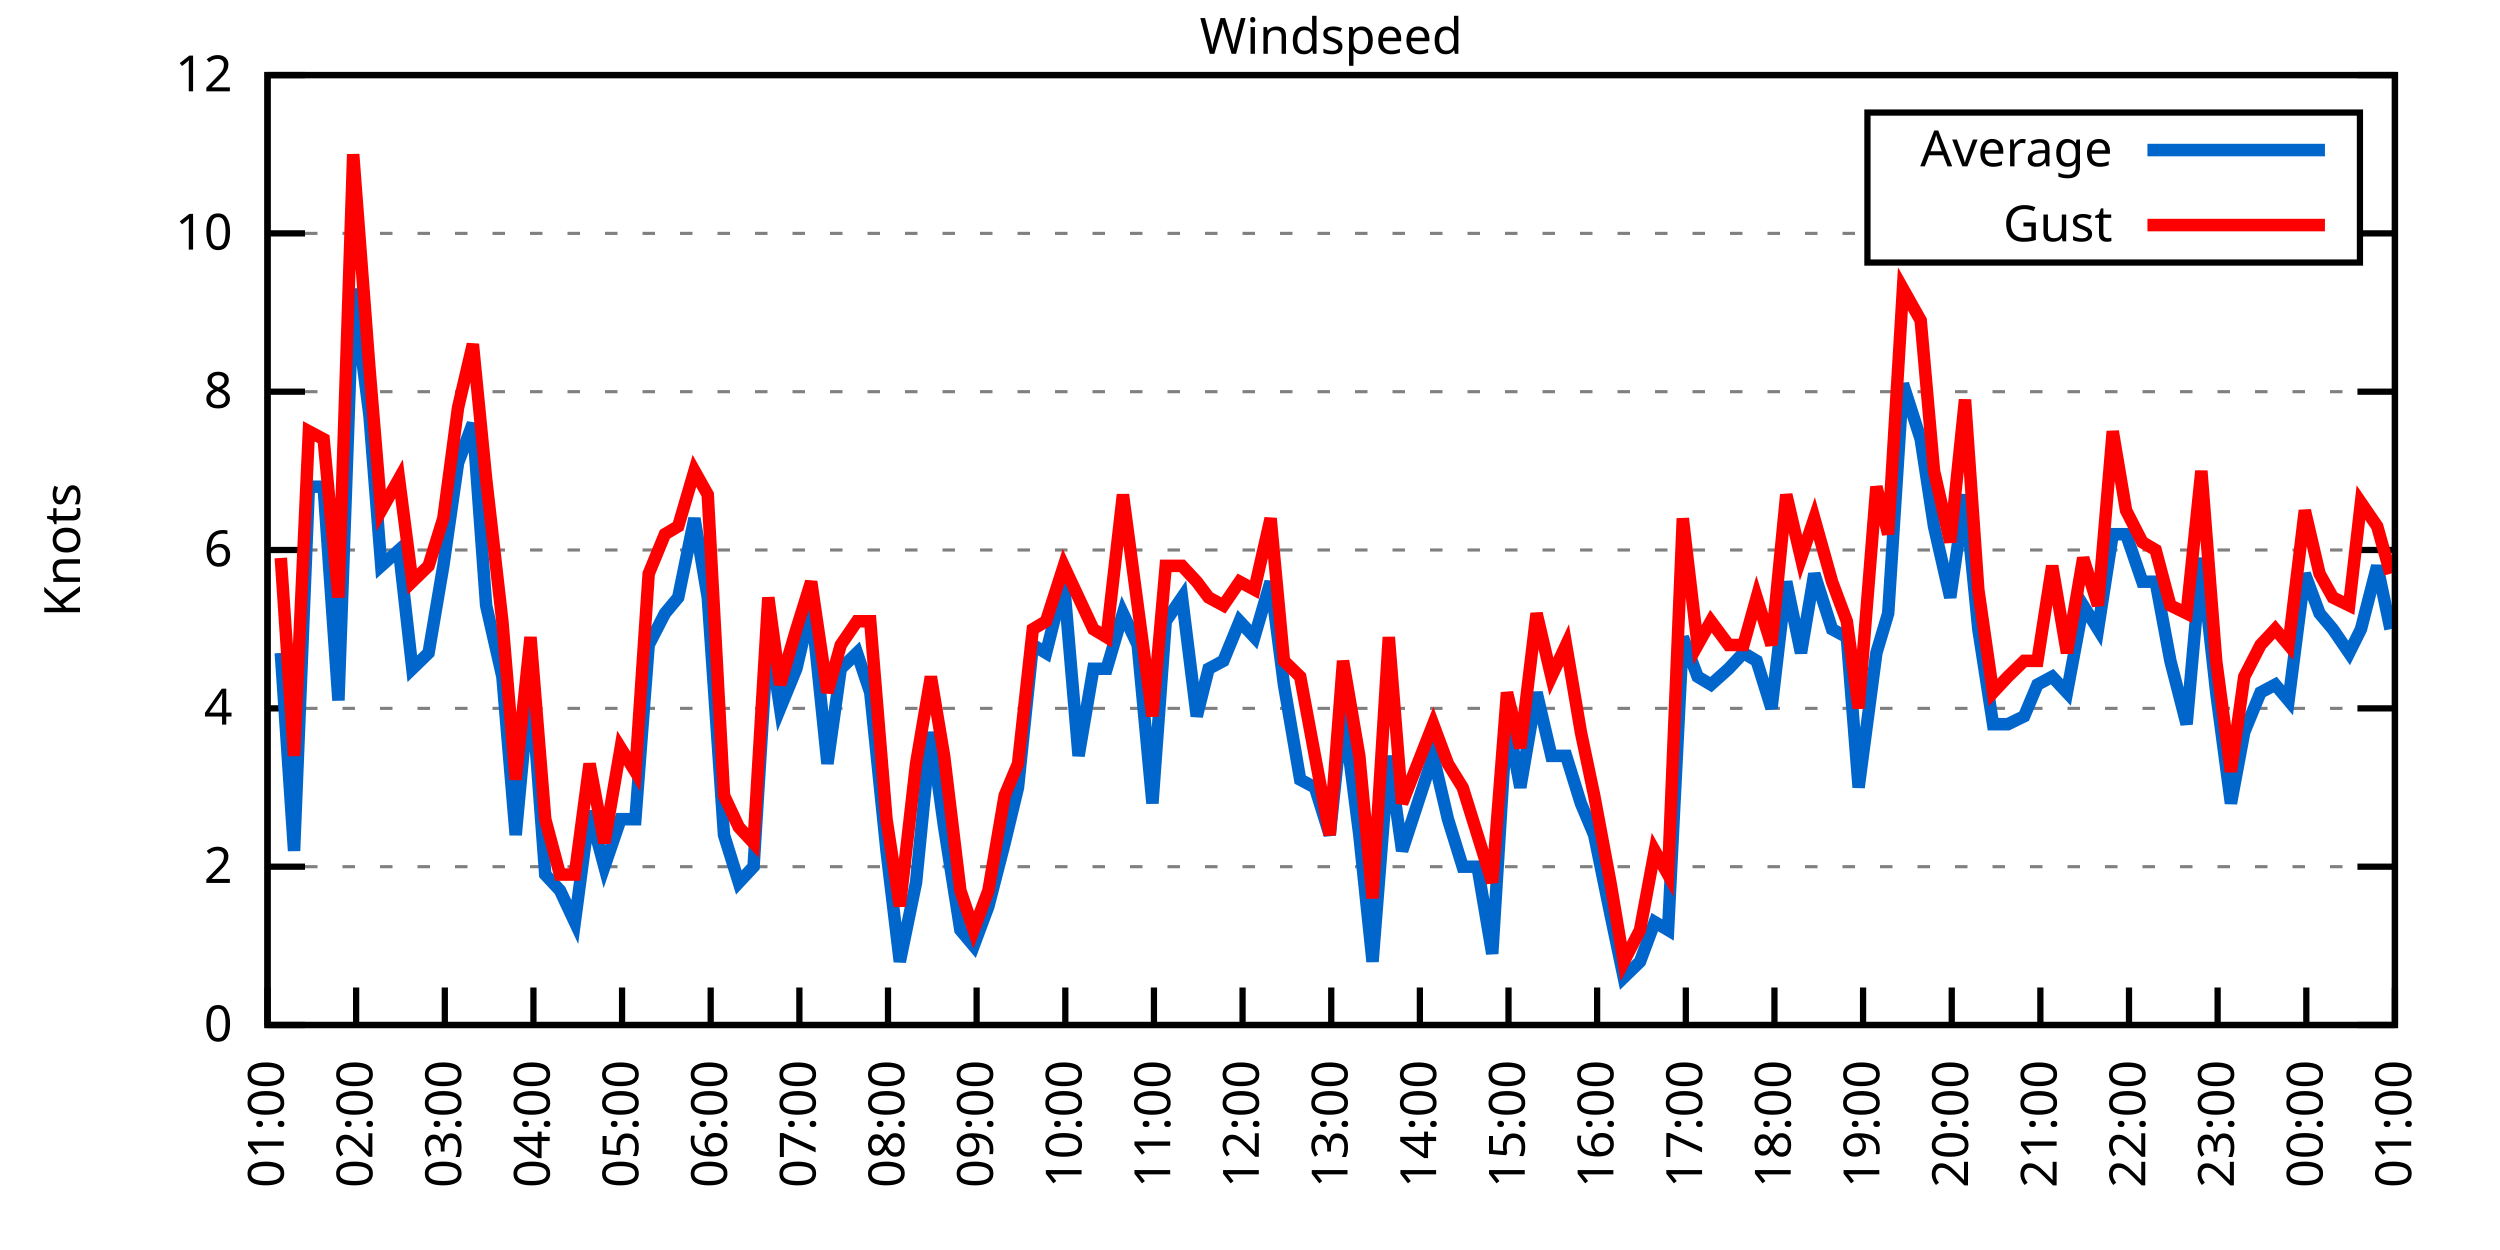
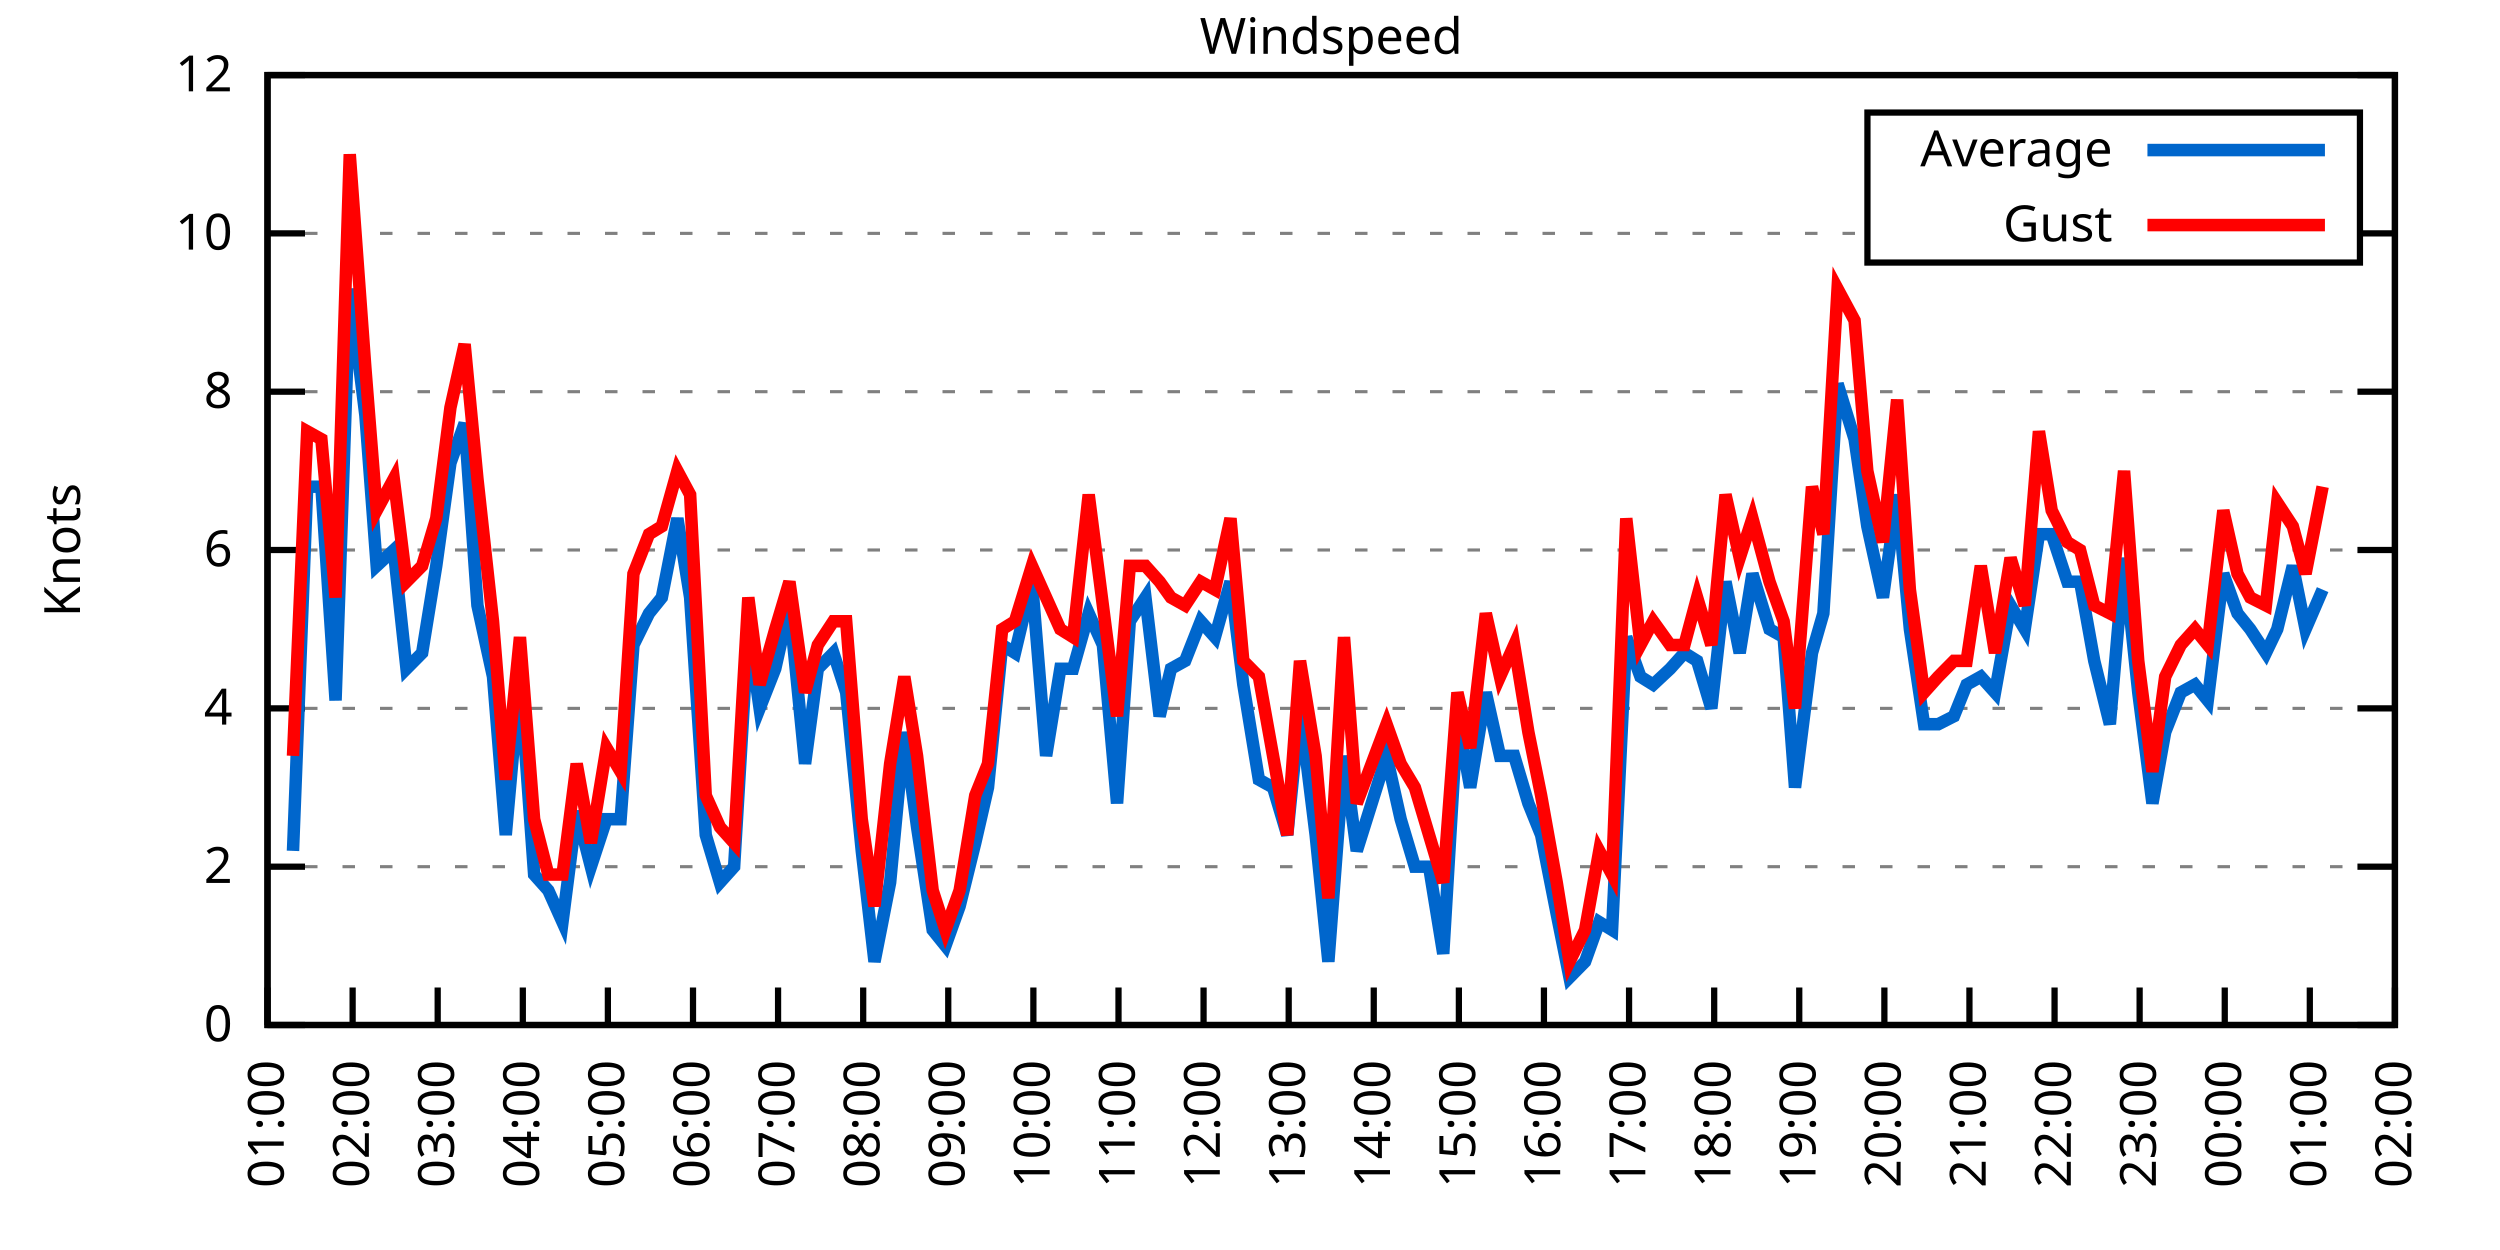
<svg xmlns="http://www.w3.org/2000/svg" xmlns:xlink="http://www.w3.org/1999/xlink" width="400" height="200" viewBox="0 0 400 200">
  <g id="gnuplot_canvas">
    <rect x="0" y="0" width="400" height="200" fill="none" />
    <defs>
      <circle id="gpDot" r="0.5" stroke-width="0.5" stroke="currentColor" />
      <path id="gpPt0" stroke-width="0.333" stroke="currentColor" d="M-1,0 h2 M0,-1 v2" />
      <path id="gpPt1" stroke-width="0.333" stroke="currentColor" d="M-1,-1 L1,1 M1,-1 L-1,1" />
      <path id="gpPt2" stroke-width="0.333" stroke="currentColor" d="M-1,0 L1,0 M0,-1 L0,1 M-1,-1 L1,1 M-1,1 L1,-1" />
      <rect id="gpPt3" stroke-width="0.333" stroke="currentColor" x="-1" y="-1" width="2" height="2" />
      <rect id="gpPt4" stroke-width="0.333" stroke="currentColor" fill="currentColor" x="-1" y="-1" width="2" height="2" />
      <circle id="gpPt5" stroke-width="0.333" stroke="currentColor" cx="0" cy="0" r="1" />
      <use xlink:href="#gpPt5" id="gpPt6" fill="currentColor" stroke="none" />
      <path id="gpPt7" stroke-width="0.333" stroke="currentColor" d="M0,-1.33 L-1.33,0.67 L1.33,0.67 z" />
      <use xlink:href="#gpPt7" id="gpPt8" fill="currentColor" stroke="none" />
      <use xlink:href="#gpPt7" id="gpPt9" stroke="currentColor" transform="rotate(180)" />
      <use xlink:href="#gpPt9" id="gpPt10" fill="currentColor" stroke="none" />
      <use xlink:href="#gpPt3" id="gpPt11" stroke="currentColor" transform="rotate(45)" />
      <use xlink:href="#gpPt11" id="gpPt12" fill="currentColor" stroke="none" />
      <path id="gpPt13" stroke-width="0.333" stroke="currentColor" d="M0,1.330 L1.265,0.411 L0.782,-1.067 L-0.782,-1.076 L-1.265,0.411 z" />
      <use xlink:href="#gpPt13" id="gpPt14" fill="currentColor" stroke="none" />
      <filter id="textbox" filterUnits="objectBoundingBox" x="0" y="0" height="1" width="1">
        <feFlood flood-color="white" flood-opacity="1" result="bgnd" />
        <feComposite in="SourceGraphic" in2="bgnd" operator="atop" />
      </filter>
      <filter id="greybox" filterUnits="objectBoundingBox" x="0" y="0" height="1" width="1">
        <feFlood flood-color="lightgrey" flood-opacity="1" result="grey" />
        <feComposite in="SourceGraphic" in2="grey" operator="atop" />
      </filter>
    </defs>
    <g fill="none" color="white" stroke="currentColor" stroke-width="1.00" stroke-linecap="butt" stroke-linejoin="miter">
</g>
    <g fill="none" color="black" stroke="currentColor" stroke-width="1.00" stroke-linecap="butt" stroke-linejoin="miter">
      <g stroke="none" shape-rendering="crispEdges">
        <polygon fill="rgb(255, 255, 255)" points="42.80,164.00 383.18,164.00 383.18,12.02 42.80,12.02 " />
      </g>
    </g>
    <g fill="none" color="black" stroke="currentColor" stroke-width="1.00" stroke-linecap="butt" stroke-linejoin="miter">
</g>
    <g fill="none" color="black" stroke="black" stroke-width="0.50" stroke-linecap="butt" stroke-linejoin="miter">
</g>
    <g fill="none" color="gray" stroke="currentColor" stroke-width="0.50" stroke-linecap="butt" stroke-linejoin="miter">
      <path stroke="gray" stroke-dasharray="2,4" class="gridline" d="M42.80,164.00 L383.19,164.00  " />
    </g>
    <g fill="none" color="gray" stroke="gray" stroke-width="1.00" stroke-linecap="butt" stroke-linejoin="miter">
</g>
    <g fill="none" color="black" stroke="currentColor" stroke-width="1.00" stroke-linecap="butt" stroke-linejoin="miter">
      <path stroke="black" d="M42.80,164.00 L48.80,164.00 M383.19,164.00 L377.19,164.00  " />
      <g transform="translate(37.20,166.60)" stroke="none" fill="black" font-family="Sans" font-size="8.00" text-anchor="end">
        <text>
          <tspan font-family="Sans"> 0</tspan>
        </text>
      </g>
    </g>
    <g fill="none" color="black" stroke="currentColor" stroke-width="1.00" stroke-linecap="butt" stroke-linejoin="miter">
</g>
    <g fill="none" color="black" stroke="black" stroke-width="0.50" stroke-linecap="butt" stroke-linejoin="miter">
</g>
    <g fill="none" color="gray" stroke="currentColor" stroke-width="0.50" stroke-linecap="butt" stroke-linejoin="miter">
      <path stroke="gray" stroke-dasharray="2,4" class="gridline" d="M42.80,138.67 L383.19,138.67  " />
    </g>
    <g fill="none" color="gray" stroke="gray" stroke-width="1.00" stroke-linecap="butt" stroke-linejoin="miter">
</g>
    <g fill="none" color="black" stroke="currentColor" stroke-width="1.00" stroke-linecap="butt" stroke-linejoin="miter">
      <path stroke="black" d="M42.80,138.67 L48.80,138.67 M383.19,138.67 L377.19,138.67  " />
      <g transform="translate(37.20,141.27)" stroke="none" fill="black" font-family="Sans" font-size="8.00" text-anchor="end">
        <text>
          <tspan font-family="Sans"> 2</tspan>
        </text>
      </g>
    </g>
    <g fill="none" color="black" stroke="currentColor" stroke-width="1.00" stroke-linecap="butt" stroke-linejoin="miter">
</g>
    <g fill="none" color="black" stroke="black" stroke-width="0.50" stroke-linecap="butt" stroke-linejoin="miter">
</g>
    <g fill="none" color="gray" stroke="currentColor" stroke-width="0.50" stroke-linecap="butt" stroke-linejoin="miter">
      <path stroke="gray" stroke-dasharray="2,4" class="gridline" d="M42.80,113.34 L383.19,113.34  " />
    </g>
    <g fill="none" color="gray" stroke="gray" stroke-width="1.00" stroke-linecap="butt" stroke-linejoin="miter">
</g>
    <g fill="none" color="black" stroke="currentColor" stroke-width="1.00" stroke-linecap="butt" stroke-linejoin="miter">
      <path stroke="black" d="M42.80,113.34 L48.80,113.34 M383.19,113.34 L377.19,113.34  " />
      <g transform="translate(37.20,115.94)" stroke="none" fill="black" font-family="Sans" font-size="8.00" text-anchor="end">
        <text>
          <tspan font-family="Sans"> 4</tspan>
        </text>
      </g>
    </g>
    <g fill="none" color="black" stroke="currentColor" stroke-width="1.00" stroke-linecap="butt" stroke-linejoin="miter">
</g>
    <g fill="none" color="black" stroke="black" stroke-width="0.50" stroke-linecap="butt" stroke-linejoin="miter">
</g>
    <g fill="none" color="gray" stroke="currentColor" stroke-width="0.50" stroke-linecap="butt" stroke-linejoin="miter">
      <path stroke="gray" stroke-dasharray="2,4" class="gridline" d="M42.80,88.00 L383.19,88.00  " />
    </g>
    <g fill="none" color="gray" stroke="gray" stroke-width="1.00" stroke-linecap="butt" stroke-linejoin="miter">
</g>
    <g fill="none" color="black" stroke="currentColor" stroke-width="1.00" stroke-linecap="butt" stroke-linejoin="miter">
      <path stroke="black" d="M42.80,88.00 L48.80,88.00 M383.19,88.00 L377.19,88.00  " />
      <g transform="translate(37.20,90.60)" stroke="none" fill="black" font-family="Sans" font-size="8.00" text-anchor="end">
        <text>
          <tspan font-family="Sans"> 6</tspan>
        </text>
      </g>
    </g>
    <g fill="none" color="black" stroke="currentColor" stroke-width="1.00" stroke-linecap="butt" stroke-linejoin="miter">
</g>
    <g fill="none" color="black" stroke="black" stroke-width="0.50" stroke-linecap="butt" stroke-linejoin="miter">
</g>
    <g fill="none" color="gray" stroke="currentColor" stroke-width="0.50" stroke-linecap="butt" stroke-linejoin="miter">
      <path stroke="gray" stroke-dasharray="2,4" class="gridline" d="M42.80,62.67 L383.19,62.67  " />
    </g>
    <g fill="none" color="gray" stroke="gray" stroke-width="1.00" stroke-linecap="butt" stroke-linejoin="miter">
</g>
    <g fill="none" color="black" stroke="currentColor" stroke-width="1.00" stroke-linecap="butt" stroke-linejoin="miter">
      <path stroke="black" d="M42.80,62.67 L48.80,62.67 M383.19,62.67 L377.19,62.67  " />
      <g transform="translate(37.20,65.27)" stroke="none" fill="black" font-family="Sans" font-size="8.00" text-anchor="end">
        <text>
          <tspan font-family="Sans"> 8</tspan>
        </text>
      </g>
    </g>
    <g fill="none" color="black" stroke="currentColor" stroke-width="1.00" stroke-linecap="butt" stroke-linejoin="miter">
</g>
    <g fill="none" color="black" stroke="black" stroke-width="0.50" stroke-linecap="butt" stroke-linejoin="miter">
</g>
    <g fill="none" color="gray" stroke="currentColor" stroke-width="0.50" stroke-linecap="butt" stroke-linejoin="miter">
      <path stroke="gray" stroke-dasharray="2,4" class="gridline" d="M42.80,37.34 L298.79,37.34 M377.59,37.34 L383.19,37.34  " />
    </g>
    <g fill="none" color="gray" stroke="gray" stroke-width="1.00" stroke-linecap="butt" stroke-linejoin="miter">
</g>
    <g fill="none" color="black" stroke="currentColor" stroke-width="1.00" stroke-linecap="butt" stroke-linejoin="miter">
      <path stroke="black" d="M42.80,37.34 L48.80,37.34 M383.19,37.34 L377.19,37.34  " />
      <g transform="translate(37.20,39.94)" stroke="none" fill="black" font-family="Sans" font-size="8.00" text-anchor="end">
        <text>
          <tspan font-family="Sans"> 10</tspan>
        </text>
      </g>
    </g>
    <g fill="none" color="black" stroke="currentColor" stroke-width="1.00" stroke-linecap="butt" stroke-linejoin="miter">
</g>
    <g fill="none" color="black" stroke="black" stroke-width="0.50" stroke-linecap="butt" stroke-linejoin="miter">
</g>
    <g fill="none" color="gray" stroke="currentColor" stroke-width="0.50" stroke-linecap="butt" stroke-linejoin="miter">
      <path stroke="gray" stroke-dasharray="2,4" class="gridline" d="M42.80,12.01 L383.19,12.01  " />
    </g>
    <g fill="none" color="gray" stroke="gray" stroke-width="1.00" stroke-linecap="butt" stroke-linejoin="miter">
</g>
    <g fill="none" color="black" stroke="currentColor" stroke-width="1.00" stroke-linecap="butt" stroke-linejoin="miter">
      <path stroke="black" d="M42.80,12.01 L48.80,12.01 M383.19,12.01 L377.19,12.01  " />
      <g transform="translate(37.20,14.61)" stroke="none" fill="black" font-family="Sans" font-size="8.00" text-anchor="end">
        <text>
          <tspan font-family="Sans"> 12</tspan>
        </text>
      </g>
    </g>
    <g fill="none" color="black" stroke="currentColor" stroke-width="1.00" stroke-linecap="butt" stroke-linejoin="miter">
      <path stroke="black" d="M42.80,164.00 L42.80,158.00  " />
      <g transform="translate(45.40,169.60) rotate(270.00)" stroke="none" fill="black" font-family="Sans" font-size="8.00" text-anchor="end">
        <text>
          <tspan font-family="Sans">01:00</tspan>
        </text>
      </g>
    </g>
    <g fill="none" color="black" stroke="currentColor" stroke-width="1.00" stroke-linecap="butt" stroke-linejoin="miter">
-       <path stroke="black" d="M56.98,164.00 L56.98,158.00  " />
-       <g transform="translate(59.58,169.60) rotate(270.00)" stroke="none" fill="black" font-family="Sans" font-size="8.00" text-anchor="end">
+       <path stroke="black" d="M56.42,164.00 L56.42,158.00  " />
+       <g transform="translate(59.02,169.60) rotate(270.00)" stroke="none" fill="black" font-family="Sans" font-size="8.00" text-anchor="end">
        <text>
          <tspan font-family="Sans">02:00</tspan>
        </text>
      </g>
    </g>
    <g fill="none" color="black" stroke="currentColor" stroke-width="1.00" stroke-linecap="butt" stroke-linejoin="miter">
-       <path stroke="black" d="M71.17,164.00 L71.17,158.00  " />
-       <g transform="translate(73.77,169.60) rotate(270.00)" stroke="none" fill="black" font-family="Sans" font-size="8.00" text-anchor="end">
+       <path stroke="black" d="M70.03,164.00 L70.03,158.00  " />
+       <g transform="translate(72.63,169.60) rotate(270.00)" stroke="none" fill="black" font-family="Sans" font-size="8.00" text-anchor="end">
        <text>
          <tspan font-family="Sans">03:00</tspan>
        </text>
      </g>
    </g>
    <g fill="none" color="black" stroke="currentColor" stroke-width="1.00" stroke-linecap="butt" stroke-linejoin="miter">
-       <path stroke="black" d="M85.35,164.00 L85.35,158.00  " />
-       <g transform="translate(87.95,169.60) rotate(270.00)" stroke="none" fill="black" font-family="Sans" font-size="8.00" text-anchor="end">
+       <path stroke="black" d="M83.65,164.00 L83.65,158.00  " />
+       <g transform="translate(86.25,169.60) rotate(270.00)" stroke="none" fill="black" font-family="Sans" font-size="8.00" text-anchor="end">
        <text>
          <tspan font-family="Sans">04:00</tspan>
        </text>
      </g>
    </g>
    <g fill="none" color="black" stroke="currentColor" stroke-width="1.00" stroke-linecap="butt" stroke-linejoin="miter">
-       <path stroke="black" d="M99.53,164.00 L99.53,158.00  " />
-       <g transform="translate(102.13,169.60) rotate(270.00)" stroke="none" fill="black" font-family="Sans" font-size="8.00" text-anchor="end">
+       <path stroke="black" d="M97.26,164.00 L97.26,158.00  " />
+       <g transform="translate(99.86,169.60) rotate(270.00)" stroke="none" fill="black" font-family="Sans" font-size="8.00" text-anchor="end">
        <text>
          <tspan font-family="Sans">05:00</tspan>
        </text>
      </g>
    </g>
    <g fill="none" color="black" stroke="currentColor" stroke-width="1.00" stroke-linecap="butt" stroke-linejoin="miter">
-       <path stroke="black" d="M113.71,164.00 L113.71,158.00  " />
-       <g transform="translate(116.31,169.60) rotate(270.00)" stroke="none" fill="black" font-family="Sans" font-size="8.00" text-anchor="end">
+       <path stroke="black" d="M110.88,164.00 L110.88,158.00  " />
+       <g transform="translate(113.48,169.60) rotate(270.00)" stroke="none" fill="black" font-family="Sans" font-size="8.00" text-anchor="end">
        <text>
          <tspan font-family="Sans">06:00</tspan>
        </text>
      </g>
    </g>
    <g fill="none" color="black" stroke="currentColor" stroke-width="1.00" stroke-linecap="butt" stroke-linejoin="miter">
-       <path stroke="black" d="M127.90,164.00 L127.90,158.00  " />
-       <g transform="translate(130.50,169.60) rotate(270.00)" stroke="none" fill="black" font-family="Sans" font-size="8.00" text-anchor="end">
+       <path stroke="black" d="M124.49,164.00 L124.49,158.00  " />
+       <g transform="translate(127.09,169.60) rotate(270.00)" stroke="none" fill="black" font-family="Sans" font-size="8.00" text-anchor="end">
        <text>
          <tspan font-family="Sans">07:00</tspan>
        </text>
      </g>
    </g>
    <g fill="none" color="black" stroke="currentColor" stroke-width="1.00" stroke-linecap="butt" stroke-linejoin="miter">
-       <path stroke="black" d="M142.08,164.00 L142.08,158.00  " />
-       <g transform="translate(144.68,169.60) rotate(270.00)" stroke="none" fill="black" font-family="Sans" font-size="8.00" text-anchor="end">
+       <path stroke="black" d="M138.11,164.00 L138.11,158.00  " />
+       <g transform="translate(140.71,169.60) rotate(270.00)" stroke="none" fill="black" font-family="Sans" font-size="8.00" text-anchor="end">
        <text>
          <tspan font-family="Sans">08:00</tspan>
        </text>
      </g>
    </g>
    <g fill="none" color="black" stroke="currentColor" stroke-width="1.00" stroke-linecap="butt" stroke-linejoin="miter">
-       <path stroke="black" d="M156.26,164.00 L156.26,158.00  " />
-       <g transform="translate(158.86,169.60) rotate(270.00)" stroke="none" fill="black" font-family="Sans" font-size="8.00" text-anchor="end">
+       <path stroke="black" d="M151.72,164.00 L151.72,158.00  " />
+       <g transform="translate(154.32,169.60) rotate(270.00)" stroke="none" fill="black" font-family="Sans" font-size="8.00" text-anchor="end">
        <text>
          <tspan font-family="Sans">09:00</tspan>
        </text>
      </g>
    </g>
    <g fill="none" color="black" stroke="currentColor" stroke-width="1.00" stroke-linecap="butt" stroke-linejoin="miter">
-       <path stroke="black" d="M170.45,164.00 L170.45,158.00  " />
-       <g transform="translate(173.05,169.60) rotate(270.00)" stroke="none" fill="black" font-family="Sans" font-size="8.00" text-anchor="end">
+       <path stroke="black" d="M165.34,164.00 L165.34,158.00  " />
+       <g transform="translate(167.94,169.60) rotate(270.00)" stroke="none" fill="black" font-family="Sans" font-size="8.00" text-anchor="end">
        <text>
          <tspan font-family="Sans">10:00</tspan>
        </text>
      </g>
    </g>
    <g fill="none" color="black" stroke="currentColor" stroke-width="1.00" stroke-linecap="butt" stroke-linejoin="miter">
-       <path stroke="black" d="M184.63,164.00 L184.63,158.00  " />
-       <g transform="translate(187.23,169.60) rotate(270.00)" stroke="none" fill="black" font-family="Sans" font-size="8.00" text-anchor="end">
+       <path stroke="black" d="M178.96,164.00 L178.96,158.00  " />
+       <g transform="translate(181.56,169.60) rotate(270.00)" stroke="none" fill="black" font-family="Sans" font-size="8.00" text-anchor="end">
        <text>
          <tspan font-family="Sans">11:00</tspan>
        </text>
      </g>
    </g>
    <g fill="none" color="black" stroke="currentColor" stroke-width="1.00" stroke-linecap="butt" stroke-linejoin="miter">
-       <path stroke="black" d="M198.81,164.00 L198.81,158.00  " />
-       <g transform="translate(201.41,169.60) rotate(270.00)" stroke="none" fill="black" font-family="Sans" font-size="8.00" text-anchor="end">
+       <path stroke="black" d="M192.57,164.00 L192.57,158.00  " />
+       <g transform="translate(195.17,169.60) rotate(270.00)" stroke="none" fill="black" font-family="Sans" font-size="8.00" text-anchor="end">
        <text>
          <tspan font-family="Sans">12:00</tspan>
        </text>
      </g>
    </g>
    <g fill="none" color="black" stroke="currentColor" stroke-width="1.00" stroke-linecap="butt" stroke-linejoin="miter">
-       <path stroke="black" d="M213.00,164.00 L213.00,158.00  " />
-       <g transform="translate(215.60,169.60) rotate(270.00)" stroke="none" fill="black" font-family="Sans" font-size="8.00" text-anchor="end">
+       <path stroke="black" d="M206.19,164.00 L206.19,158.00  " />
+       <g transform="translate(208.79,169.60) rotate(270.00)" stroke="none" fill="black" font-family="Sans" font-size="8.00" text-anchor="end">
        <text>
          <tspan font-family="Sans">13:00</tspan>
        </text>
      </g>
    </g>
    <g fill="none" color="black" stroke="currentColor" stroke-width="1.00" stroke-linecap="butt" stroke-linejoin="miter">
-       <path stroke="black" d="M227.18,164.00 L227.18,158.00  " />
-       <g transform="translate(229.78,169.60) rotate(270.00)" stroke="none" fill="black" font-family="Sans" font-size="8.00" text-anchor="end">
+       <path stroke="black" d="M219.80,164.00 L219.80,158.00  " />
+       <g transform="translate(222.40,169.60) rotate(270.00)" stroke="none" fill="black" font-family="Sans" font-size="8.00" text-anchor="end">
        <text>
          <tspan font-family="Sans">14:00</tspan>
        </text>
      </g>
    </g>
    <g fill="none" color="black" stroke="currentColor" stroke-width="1.00" stroke-linecap="butt" stroke-linejoin="miter">
-       <path stroke="black" d="M241.36,164.00 L241.36,158.00  " />
-       <g transform="translate(243.96,169.60) rotate(270.00)" stroke="none" fill="black" font-family="Sans" font-size="8.00" text-anchor="end">
+       <path stroke="black" d="M233.42,164.00 L233.42,158.00  " />
+       <g transform="translate(236.02,169.60) rotate(270.00)" stroke="none" fill="black" font-family="Sans" font-size="8.00" text-anchor="end">
        <text>
          <tspan font-family="Sans">15:00</tspan>
        </text>
      </g>
    </g>
    <g fill="none" color="black" stroke="currentColor" stroke-width="1.00" stroke-linecap="butt" stroke-linejoin="miter">
-       <path stroke="black" d="M255.54,164.00 L255.54,158.00  " />
-       <g transform="translate(258.14,169.60) rotate(270.00)" stroke="none" fill="black" font-family="Sans" font-size="8.00" text-anchor="end">
+       <path stroke="black" d="M247.03,164.00 L247.03,158.00  " />
+       <g transform="translate(249.63,169.60) rotate(270.00)" stroke="none" fill="black" font-family="Sans" font-size="8.00" text-anchor="end">
        <text>
          <tspan font-family="Sans">16:00</tspan>
        </text>
      </g>
    </g>
    <g fill="none" color="black" stroke="currentColor" stroke-width="1.00" stroke-linecap="butt" stroke-linejoin="miter">
-       <path stroke="black" d="M269.73,164.00 L269.73,158.00  " />
-       <g transform="translate(272.33,169.60) rotate(270.00)" stroke="none" fill="black" font-family="Sans" font-size="8.00" text-anchor="end">
+       <path stroke="black" d="M260.65,164.00 L260.65,158.00  " />
+       <g transform="translate(263.25,169.60) rotate(270.00)" stroke="none" fill="black" font-family="Sans" font-size="8.00" text-anchor="end">
        <text>
          <tspan font-family="Sans">17:00</tspan>
        </text>
      </g>
    </g>
    <g fill="none" color="black" stroke="currentColor" stroke-width="1.00" stroke-linecap="butt" stroke-linejoin="miter">
-       <path stroke="black" d="M283.91,164.00 L283.91,158.00  " />
-       <g transform="translate(286.51,169.60) rotate(270.00)" stroke="none" fill="black" font-family="Sans" font-size="8.00" text-anchor="end">
+       <path stroke="black" d="M274.27,164.00 L274.27,158.00  " />
+       <g transform="translate(276.87,169.60) rotate(270.00)" stroke="none" fill="black" font-family="Sans" font-size="8.00" text-anchor="end">
        <text>
          <tspan font-family="Sans">18:00</tspan>
        </text>
      </g>
    </g>
    <g fill="none" color="black" stroke="currentColor" stroke-width="1.00" stroke-linecap="butt" stroke-linejoin="miter">
-       <path stroke="black" d="M298.09,164.00 L298.09,158.00  " />
-       <g transform="translate(300.69,169.60) rotate(270.00)" stroke="none" fill="black" font-family="Sans" font-size="8.00" text-anchor="end">
+       <path stroke="black" d="M287.88,164.00 L287.88,158.00  " />
+       <g transform="translate(290.48,169.60) rotate(270.00)" stroke="none" fill="black" font-family="Sans" font-size="8.00" text-anchor="end">
        <text>
          <tspan font-family="Sans">19:00</tspan>
        </text>
      </g>
    </g>
    <g fill="none" color="black" stroke="currentColor" stroke-width="1.00" stroke-linecap="butt" stroke-linejoin="miter">
-       <path stroke="black" d="M312.28,164.00 L312.28,158.00  " />
-       <g transform="translate(314.88,169.60) rotate(270.00)" stroke="none" fill="black" font-family="Sans" font-size="8.00" text-anchor="end">
+       <path stroke="black" d="M301.50,164.00 L301.50,158.00  " />
+       <g transform="translate(304.10,169.60) rotate(270.00)" stroke="none" fill="black" font-family="Sans" font-size="8.00" text-anchor="end">
        <text>
          <tspan font-family="Sans">20:00</tspan>
        </text>
      </g>
    </g>
    <g fill="none" color="black" stroke="currentColor" stroke-width="1.00" stroke-linecap="butt" stroke-linejoin="miter">
-       <path stroke="black" d="M326.46,164.00 L326.46,158.00  " />
-       <g transform="translate(329.06,169.60) rotate(270.00)" stroke="none" fill="black" font-family="Sans" font-size="8.00" text-anchor="end">
+       <path stroke="black" d="M315.11,164.00 L315.11,158.00  " />
+       <g transform="translate(317.71,169.60) rotate(270.00)" stroke="none" fill="black" font-family="Sans" font-size="8.00" text-anchor="end">
        <text>
          <tspan font-family="Sans">21:00</tspan>
        </text>
      </g>
    </g>
    <g fill="none" color="black" stroke="currentColor" stroke-width="1.00" stroke-linecap="butt" stroke-linejoin="miter">
-       <path stroke="black" d="M340.64,164.00 L340.64,158.00  " />
-       <g transform="translate(343.24,169.60) rotate(270.00)" stroke="none" fill="black" font-family="Sans" font-size="8.00" text-anchor="end">
+       <path stroke="black" d="M328.73,164.00 L328.73,158.00  " />
+       <g transform="translate(331.33,169.60) rotate(270.00)" stroke="none" fill="black" font-family="Sans" font-size="8.00" text-anchor="end">
        <text>
          <tspan font-family="Sans">22:00</tspan>
        </text>
      </g>
    </g>
    <g fill="none" color="black" stroke="currentColor" stroke-width="1.00" stroke-linecap="butt" stroke-linejoin="miter">
-       <path stroke="black" d="M354.82,164.00 L354.82,158.00  " />
-       <g transform="translate(357.42,169.60) rotate(270.00)" stroke="none" fill="black" font-family="Sans" font-size="8.00" text-anchor="end">
+       <path stroke="black" d="M342.34,164.00 L342.34,158.00  " />
+       <g transform="translate(344.94,169.60) rotate(270.00)" stroke="none" fill="black" font-family="Sans" font-size="8.00" text-anchor="end">
        <text>
          <tspan font-family="Sans">23:00</tspan>
        </text>
      </g>
    </g>
    <g fill="none" color="black" stroke="currentColor" stroke-width="1.00" stroke-linecap="butt" stroke-linejoin="miter">
-       <path stroke="black" d="M369.01,164.00 L369.01,158.00  " />
-       <g transform="translate(371.61,169.60) rotate(270.00)" stroke="none" fill="black" font-family="Sans" font-size="8.00" text-anchor="end">
+       <path stroke="black" d="M355.96,164.00 L355.96,158.00  " />
+       <g transform="translate(358.56,169.60) rotate(270.00)" stroke="none" fill="black" font-family="Sans" font-size="8.00" text-anchor="end">
        <text>
          <tspan font-family="Sans">00:00</tspan>
+         </text>
+       </g>
+     </g>
+     <g fill="none" color="black" stroke="currentColor" stroke-width="1.00" stroke-linecap="butt" stroke-linejoin="miter">
+       <path stroke="black" d="M369.57,164.00 L369.57,158.00  " />
+       <g transform="translate(372.17,169.60) rotate(270.00)" stroke="none" fill="black" font-family="Sans" font-size="8.00" text-anchor="end">
+         <text>
+           <tspan font-family="Sans">01:00</tspan>
        </text>
      </g>
    </g>
    <g fill="none" color="black" stroke="currentColor" stroke-width="1.00" stroke-linecap="butt" stroke-linejoin="miter">
      <path stroke="black" d="M383.19,164.00 L383.19,158.00  " />
      <g transform="translate(385.79,169.60) rotate(270.00)" stroke="none" fill="black" font-family="Sans" font-size="8.00" text-anchor="end">
        <text>
-           <tspan font-family="Sans">01:00</tspan>
+           <tspan font-family="Sans">02:00</tspan>
        </text>
      </g>
    </g>
    <g fill="none" color="black" stroke="currentColor" stroke-width="1.00" stroke-linecap="butt" stroke-linejoin="miter">
</g>
    <g fill="none" color="black" stroke="currentColor" stroke-width="1.00" stroke-linecap="butt" stroke-linejoin="miter">
      <path stroke="black" d="M42.80,12.01 L42.80,164.00 L383.19,164.00 L383.19,12.01 L42.80,12.01 Z  " />
    </g>
    <g fill="none" color="black" stroke="currentColor" stroke-width="1.00" stroke-linecap="butt" stroke-linejoin="miter">
</g>
    <g fill="none" color="black" stroke="currentColor" stroke-width="1.00" stroke-linecap="butt" stroke-linejoin="miter">
      <path stroke="black" d="M298.79,42.01 L298.79,18.01 L377.59,18.01 L377.59,42.01 L298.79,42.01 Z  " />
    </g>
    <g id="Windspeed_plot_1">
      <g fill="none" color="white" stroke="black" stroke-width="2.00" stroke-linecap="butt" stroke-linejoin="miter">
</g>
      <g fill="none" color="black" stroke="currentColor" stroke-width="2.00" stroke-linecap="butt" stroke-linejoin="miter">
        <g transform="translate(337.99,26.61)" stroke="none" fill="black" font-family="Sans" font-size="8.00" text-anchor="end">
          <text>
            <tspan font-family="Sans">Average</tspan>
          </text>
        </g>
      </g>
      <g fill="none" color="black" stroke="currentColor" stroke-width="2.00" stroke-linecap="butt" stroke-linejoin="miter">
-         <path stroke="rgb(  0, 102, 204)" d="M343.59,24.01 L371.99,24.01 M44.93,104.47 L47.05,136.14 L49.42,77.87 L51.78,77.87 L54.15,112.07 L56.51,46.21   L59.11,66.47 L61.00,90.54 L63.84,88.00 L65.97,107.00 L68.57,104.47 L70.93,90.54 L73.29,74.07 L75.66,67.74   L77.78,96.87 L80.38,108.27 L82.51,133.60 L84.88,108.27 L87.24,139.93 L89.60,142.47 L91.97,147.53 L94.33,129.80   L96.70,138.67 L99.30,131.07 L101.66,131.07 L103.79,103.20 L106.39,98.14 L108.51,95.60 L111.11,82.94 L113.24,95.60   L115.84,133.60 L118.21,141.20 L120.57,138.67 L122.93,100.67 L124.82,113.34 L127.42,107.00 L129.79,96.87 L132.39,122.20   L134.52,107.00 L137.12,104.47 L139.24,110.80 L141.84,136.14 L143.97,153.87 L146.57,141.20 L148.94,117.14 L151.06,132.34   L153.66,148.80 L155.79,151.33 L158.15,145.00 L160.75,134.87 L162.88,126.00 L165.25,103.20 L167.37,104.47 L170.21,93.07   L172.57,120.94 L174.94,107.00 L177.06,107.00 L179.67,98.14 L182.03,103.20 L184.39,128.54 L186.52,99.40 L189.12,95.60   L191.48,114.60 L193.38,107.00 L195.74,105.74 L198.34,99.40 L200.70,101.94 L203.30,93.07 L205.43,109.54 L208.03,124.74   L210.39,126.00 L212.76,133.60 L214.89,113.34 L217.49,133.60 L219.61,153.87 L222.21,120.94 L224.34,136.14 L229.31,120.94   L231.67,131.07 L234.03,138.67 L236.40,138.67 L238.76,152.60 L241.12,114.60 L243.25,126.00 L245.85,110.80 L248.22,120.94   L250.58,120.94 L252.94,128.54 L255.07,133.60 L257.67,146.27 L259.80,156.40 L262.40,153.87 L264.76,147.53 L266.89,148.80   L269.25,101.94 L271.62,108.27 L273.75,109.54 L276.58,107.00 L278.95,104.47 L281.07,105.74 L283.44,113.34 L285.80,93.07   L288.16,104.47 L290.29,91.80 L293.13,100.67 L295.49,101.94 L297.38,126.00 L300.22,104.47 L302.11,98.14 L304.47,61.41   L307.31,70.27 L309.44,84.21 L312.04,95.60 L314.40,79.14 L316.53,100.67 L318.89,115.87 L321.26,115.87 L323.86,114.60   L325.99,109.54 L328.35,108.27 L330.71,110.80 L333.31,96.87 L335.68,100.67 L338.04,85.47 L340.17,85.47 L342.77,93.07   L344.90,93.07 L347.26,105.74 L349.86,115.87 L352.22,89.27 L354.59,110.80 L356.95,128.54 L359.08,117.14 L361.68,110.80   L364.04,109.54 L366.17,112.07 L368.77,91.80 L371.13,98.14 L373.26,100.67 L375.86,104.47 L377.75,100.67 L380.35,90.54   L382.48,100.67  " />
+         <path stroke="rgb(  0, 102, 204)" d="M343.59,24.01 L371.99,24.01 M46.88,136.14 L49.15,77.87 L51.42,77.87 L53.69,112.07 L55.96,46.21 L58.46,66.47   L60.27,90.54 L63.00,88.00 L65.04,107.00 L67.54,104.47 L69.80,90.54 L72.07,74.07 L74.34,67.74 L76.39,96.87   L78.88,108.27 L80.92,133.60 L83.19,108.27 L85.46,139.93 L87.73,142.47 L90.00,147.53 L92.27,129.80 L94.54,138.67   L97.04,131.07 L99.30,131.07 L101.35,103.20 L103.84,98.14 L105.89,95.60 L108.38,82.94 L110.42,95.60 L112.92,133.60   L115.19,141.20 L117.46,138.67 L119.73,100.67 L121.54,113.34 L124.04,107.00 L126.31,96.87 L128.81,122.20 L130.85,107.00   L133.34,104.47 L135.39,110.80 L137.88,136.14 L139.92,153.87 L142.42,141.20 L144.69,117.14 L146.73,132.34 L149.23,148.80   L151.27,151.33 L153.54,145.00 L156.04,134.87 L158.08,126.00 L160.35,103.20 L162.39,104.47 L165.11,93.07 L167.38,120.94   L169.65,107.00 L171.69,107.00 L174.19,98.14 L176.46,103.20 L178.73,128.54 L180.77,99.40 L183.27,95.60 L185.54,114.60   L187.35,107.00 L189.62,105.74 L192.12,99.40 L194.39,101.94 L196.88,93.07 L198.93,109.54 L201.42,124.74 L203.69,126.00   L205.96,133.60 L208.00,113.34 L210.50,133.60 L212.54,153.87 L215.04,120.94 L217.08,136.14 L221.85,120.94 L224.11,131.07   L226.38,138.67 L228.65,138.67 L230.92,152.60 L233.19,114.60 L235.23,126.00 L237.73,110.80 L240.00,120.94 L242.27,120.94   L244.54,128.54 L246.58,133.60 L249.08,146.27 L251.12,156.40 L253.61,153.87 L255.88,147.53 L257.93,148.80 L260.20,101.94   L262.47,108.27 L264.51,109.54 L267.23,107.00 L269.50,104.47 L271.54,105.74 L273.81,113.34 L276.08,93.07 L278.35,104.47   L280.39,91.80 L283.12,100.67 L285.38,101.94 L287.20,126.00 L289.92,104.47 L291.74,98.14 L294.01,61.41 L296.73,70.27   L298.77,84.21 L301.27,95.60 L303.54,79.14 L305.58,100.67 L307.85,115.87 L310.12,115.87 L312.62,114.60 L314.66,109.54   L316.93,108.27 L319.20,110.80 L321.69,96.87 L323.96,100.67 L326.23,85.47 L328.27,85.47 L330.77,93.07 L332.81,93.07   L335.08,105.74 L337.58,115.87 L339.85,89.27 L342.12,110.80 L344.39,128.54 L346.43,117.14 L348.92,110.80 L351.19,109.54   L353.24,112.07 L355.73,91.80 L358.00,98.14 L360.04,100.67 L362.54,104.47 L364.36,100.67 L366.85,90.54 L368.89,100.67   L371.62,94.34  " />
      </g>
    </g>
    <g id="Windspeed_plot_2">
      <g fill="none" color="black" stroke="currentColor" stroke-width="2.00" stroke-linecap="butt" stroke-linejoin="miter">
        <g transform="translate(337.99,38.61)" stroke="none" fill="black" font-family="Sans" font-size="8.00" text-anchor="end">
          <text>
            <tspan font-family="Sans">Gust</tspan>
          </text>
        </g>
      </g>
      <g fill="none" color="black" stroke="currentColor" stroke-width="2.00" stroke-linecap="butt" stroke-linejoin="miter">
-         <path stroke="rgb(255,   0,   0)" d="M343.59,36.01 L371.99,36.01 M44.93,89.27 L47.05,120.94 L49.42,69.01 L51.78,70.27 L54.15,95.60 L56.51,24.68   L59.11,58.87 L61.00,81.67 L63.84,76.61 L65.97,93.07 L68.57,90.54 L70.93,82.94 L73.29,65.21 L75.66,55.07   L77.78,76.61 L80.38,99.40 L82.51,124.74 L84.88,101.94 L87.24,131.07 L89.60,139.93 L91.97,139.93 L94.33,122.20   L96.70,134.87 L99.30,119.67 L101.66,123.47 L103.79,91.80 L106.39,85.47 L108.51,84.21 L111.11,75.34 L113.24,79.14   L115.84,127.27 L118.21,132.34 L120.57,134.87 L122.93,95.60 L124.82,109.54 L127.42,100.67 L129.79,93.07 L132.39,110.80   L134.52,103.20 L137.12,99.40 L139.24,99.40 L141.84,131.07 L143.97,145.00 L146.57,122.20 L148.94,108.27 L151.06,120.94   L153.66,142.47 L155.79,148.80 L158.15,142.47 L160.75,127.27 L162.88,122.20 L165.25,100.67 L167.37,99.40 L170.21,90.54   L172.57,95.60 L174.94,100.67 L177.06,101.94 L179.67,79.14 L182.03,96.87 L184.39,114.60 L186.52,90.54 L189.12,90.54   L191.48,93.07 L193.38,95.60 L195.74,96.87 L198.34,93.07 L200.70,94.34 L203.30,82.94 L205.43,105.74 L208.03,108.27   L210.39,120.94 L212.76,133.60 L214.89,105.74 L217.49,120.94 L219.61,143.73 L222.21,101.94 L224.34,128.54 L229.31,115.87   L231.67,122.20 L234.03,126.00 L236.40,133.60 L238.76,141.20 L241.12,110.80 L243.25,119.67 L245.85,98.14 L248.22,108.27   L250.58,103.20 L252.94,117.14 L255.07,127.27 L257.67,141.20 L259.80,153.87 L262.40,148.80 L264.76,136.14 L266.89,139.93   L269.25,82.94 L271.62,103.20 L273.75,99.40 L276.58,103.20 L278.95,103.20 L281.07,95.60 L283.44,103.20 L285.80,79.14   L288.16,89.27 L290.29,82.94 L293.13,93.07 L295.49,99.40 L297.38,113.34 L300.22,77.87 L302.11,85.47 L304.47,46.21   L307.31,51.27 L309.44,75.34 L312.04,86.74 L314.40,63.94 L316.53,94.34 L318.89,110.80 L321.26,108.27 L323.86,105.74   L325.99,105.74 L328.35,90.54 L330.71,104.47 L333.31,89.27 L335.68,96.87 L338.04,69.01 L340.17,81.67 L342.77,86.74   L344.90,88.00 L347.26,96.87 L349.86,98.14 L352.22,75.34 L354.59,105.74 L356.95,123.47 L359.08,108.27 L361.68,103.20   L364.04,100.67 L366.17,103.20 L368.77,81.67 L371.13,91.80 L373.26,95.60 L375.86,96.87 L377.75,80.41 L380.35,84.21   L382.48,91.80  " />
+         <path stroke="rgb(255,   0,   0)" d="M343.59,36.01 L371.99,36.01 M46.88,120.94 L49.15,69.01 L51.42,70.27 L53.69,95.60 L55.96,24.68 L58.46,58.87   L60.27,81.67 L63.00,76.61 L65.04,93.07 L67.54,90.54 L69.80,82.94 L72.07,65.21 L74.34,55.07 L76.39,76.61   L78.88,99.40 L80.92,124.74 L83.19,101.94 L85.46,131.07 L87.73,139.93 L90.00,139.93 L92.27,122.20 L94.54,134.87   L97.04,119.67 L99.30,123.47 L101.35,91.80 L103.84,85.47 L105.89,84.21 L108.38,75.34 L110.42,79.14 L112.92,127.27   L115.19,132.34 L117.46,134.87 L119.73,95.60 L121.54,109.54 L124.04,100.67 L126.31,93.07 L128.81,110.80 L130.85,103.20   L133.34,99.40 L135.39,99.40 L137.88,131.07 L139.92,145.00 L142.42,122.20 L144.69,108.27 L146.73,120.94 L149.23,142.47   L151.27,148.80 L153.54,142.47 L156.04,127.27 L158.08,122.20 L160.35,100.67 L162.39,99.40 L165.11,90.54 L167.38,95.60   L169.65,100.67 L171.69,101.94 L174.19,79.14 L176.46,96.87 L178.73,114.60 L180.77,90.54 L183.27,90.54 L185.54,93.07   L187.35,95.60 L189.62,96.87 L192.12,93.07 L194.39,94.34 L196.88,82.94 L198.93,105.74 L201.42,108.27 L203.69,120.94   L205.96,133.60 L208.00,105.74 L210.50,120.94 L212.54,143.73 L215.04,101.94 L217.08,128.54 L221.85,115.87 L224.11,122.20   L226.38,126.00 L228.65,133.60 L230.92,141.20 L233.19,110.80 L235.23,119.67 L237.73,98.14 L240.00,108.27 L242.27,103.20   L244.54,117.14 L246.58,127.27 L249.08,141.20 L251.12,153.87 L253.61,148.80 L255.88,136.14 L257.93,139.93 L260.20,82.94   L262.47,103.20 L264.51,99.40 L267.23,103.20 L269.50,103.20 L271.54,95.60 L273.81,103.20 L276.08,79.14 L278.35,89.27   L280.39,82.94 L283.12,93.07 L285.38,99.40 L287.20,113.34 L289.92,77.87 L291.74,85.47 L294.01,46.21 L296.73,51.27   L298.77,75.34 L301.27,86.74 L303.54,63.94 L305.58,94.34 L307.85,110.80 L310.12,108.27 L312.62,105.74 L314.66,105.74   L316.93,90.54 L319.20,104.47 L321.69,89.27 L323.96,96.87 L326.23,69.01 L328.27,81.67 L330.77,86.74 L332.81,88.00   L335.08,96.87 L337.58,98.14 L339.85,75.34 L342.12,105.74 L344.39,123.47 L346.43,108.27 L348.92,103.20 L351.19,100.67   L353.24,103.20 L355.73,81.67 L358.00,91.80 L360.04,95.60 L362.54,96.87 L364.36,80.41 L366.85,84.21 L368.89,91.80   L371.62,77.87  " />
      </g>
    </g>
    <g fill="none" color="black" stroke="currentColor" stroke-width="2.00" stroke-linecap="butt" stroke-linejoin="miter">
</g>
    <g fill="none" color="black" stroke="black" stroke-width="1.00" stroke-linecap="butt" stroke-linejoin="miter">
</g>
    <g fill="none" color="black" stroke="currentColor" stroke-width="1.00" stroke-linecap="butt" stroke-linejoin="miter">
      <path stroke="black" d="M42.80,12.01 L42.80,164.00 L383.19,164.00 L383.19,12.01 L42.80,12.01 Z  " />
      <g transform="translate(12.80,88.01) rotate(270.00)" stroke="none" fill="black" font-family="Sans" font-size="8.00" text-anchor="middle">
        <text>
          <tspan font-family="Sans">Knots</tspan>
        </text>
      </g>
    </g>
    <g fill="none" color="black" stroke="currentColor" stroke-width="1.00" stroke-linecap="butt" stroke-linejoin="miter">
</g>
    <g fill="none" color="black" stroke="currentColor" stroke-width="1.00" stroke-linecap="butt" stroke-linejoin="miter">
      <g transform="translate(212.99,8.61)" stroke="none" fill="black" font-family="Sans" font-size="8.00" text-anchor="middle">
        <text>
          <tspan font-family="Sans">Windspeed</tspan>
        </text>
      </g>
    </g>
    <g fill="none" color="black" stroke="currentColor" stroke-width="1.00" stroke-linecap="butt" stroke-linejoin="miter">
</g>
  </g>
</svg>
